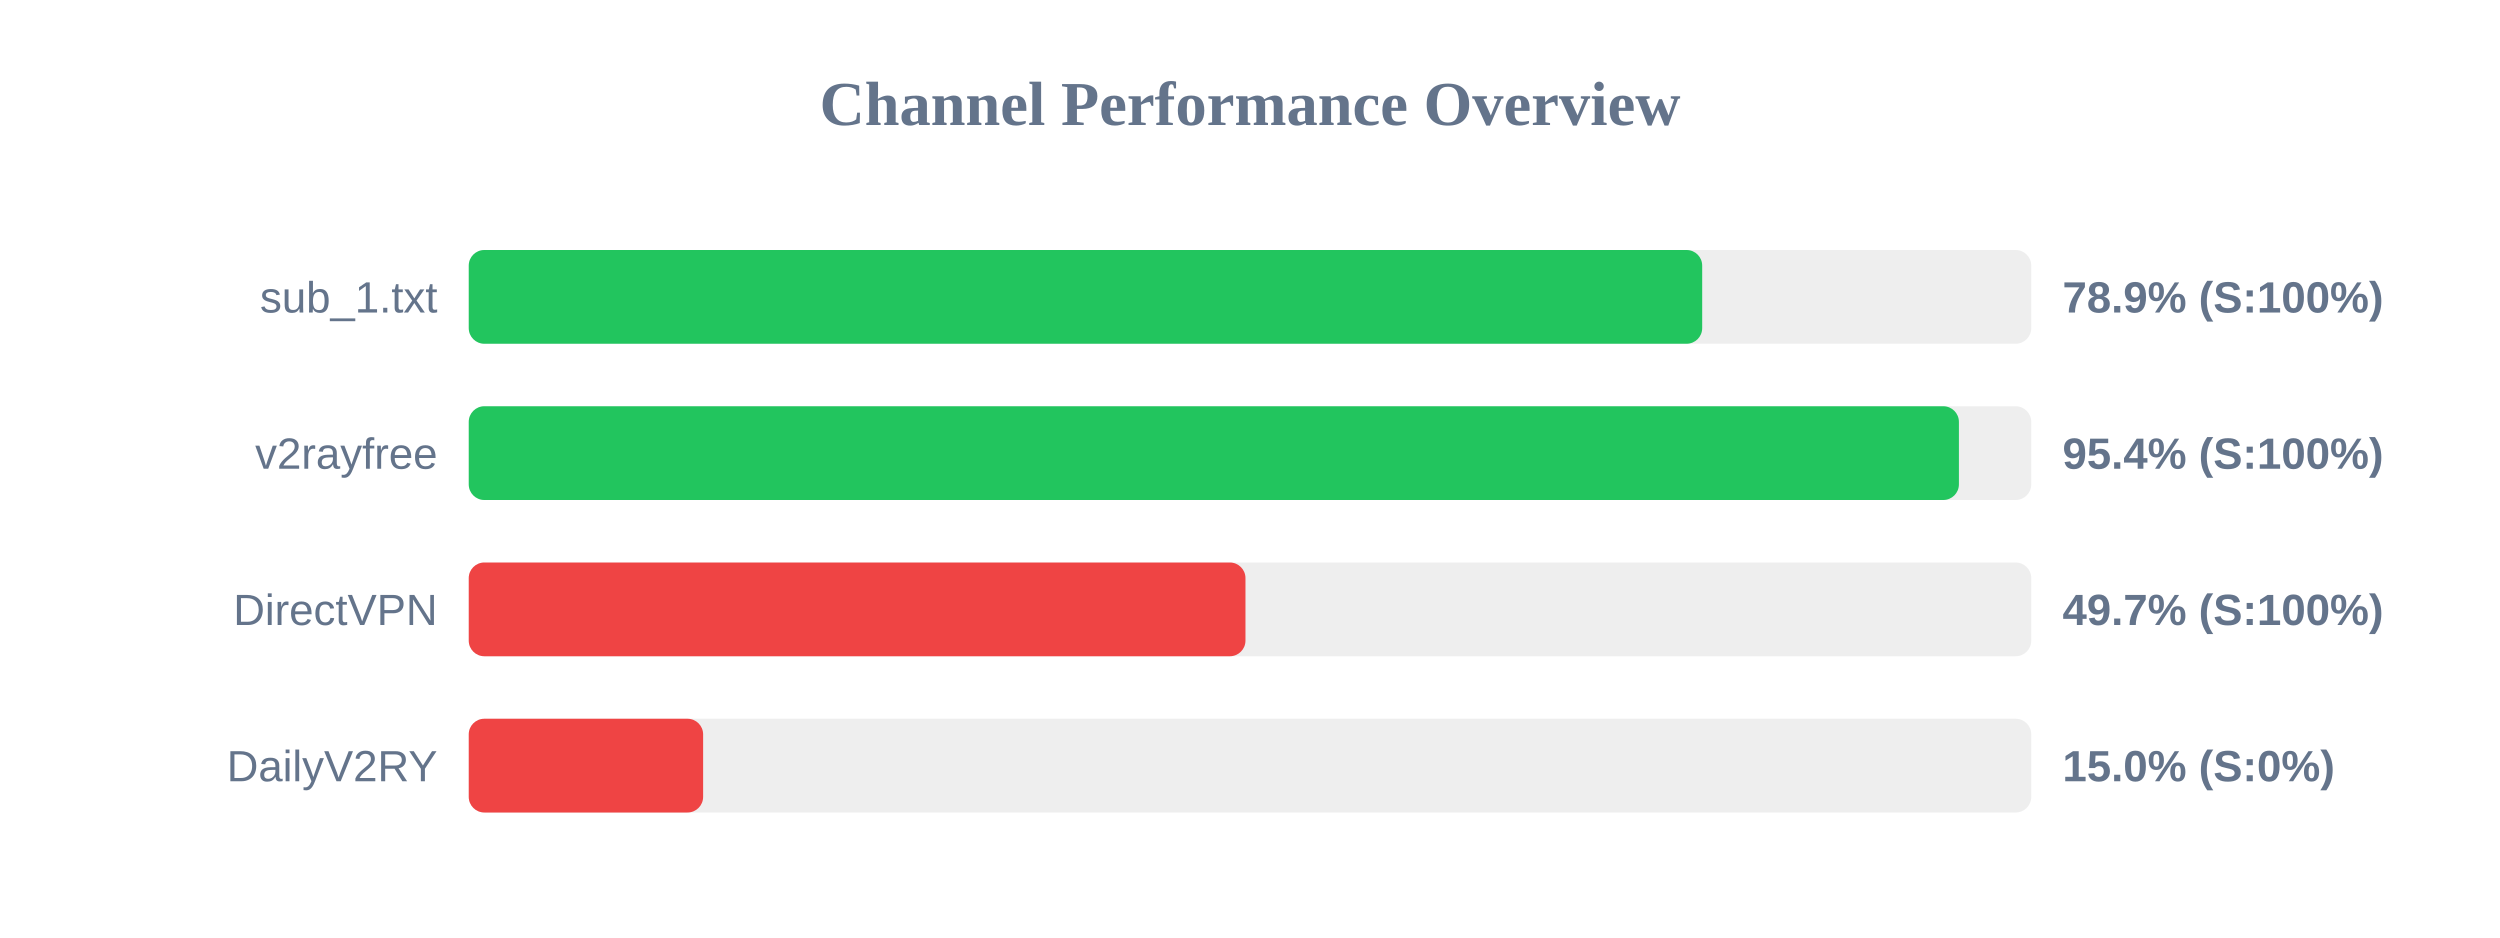
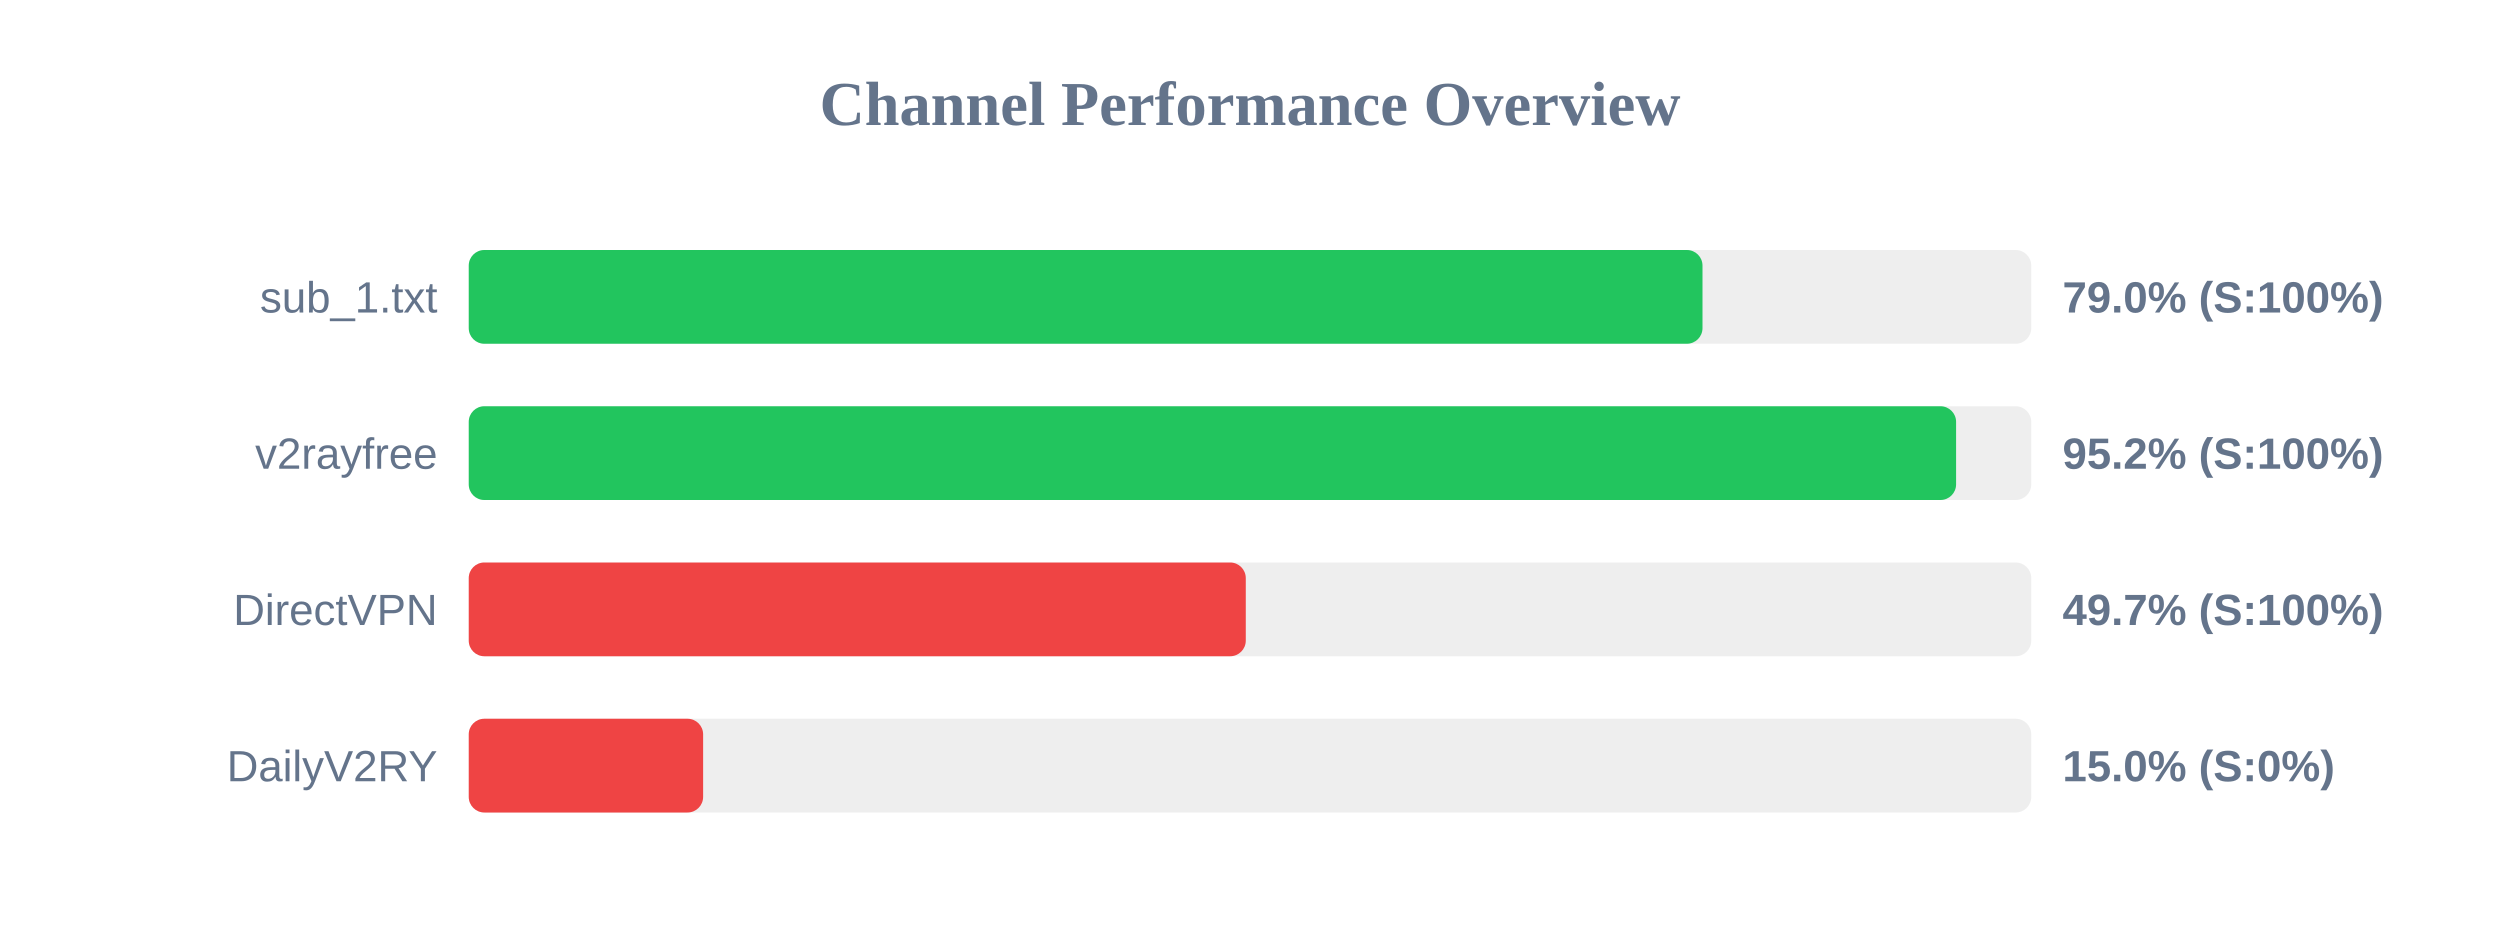
<svg xmlns="http://www.w3.org/2000/svg" width="800" height="300" version="1.1">
  <style>
        .row { font: 14px Arial; fill: #64748b; }
        .score { font: bold 14px Arial; fill: #64748b; }
    </style>
  <text x="400" y="40" text-anchor="middle" font-size="20px" font-weight="bold" fill="#64748b">Channel Performance Overview</text>
  <rect x="150" y="80" width="500" height="30" fill="#eee" rx="5" />
-   <rect x="150" y="80" width="394.7" height="30" fill="#22c55e" rx="5" />
+   <rect x="150" y="80" width="394.8" height="30" fill="#22c55e" rx="5" />
  <text x="140" y="100" text-anchor="end" class="row">sub_1.txt</text>
-   <text x="660" y="100" text-anchor="start" class="score">78.9% (S:100%)</text>
+   <text x="660" y="100" text-anchor="start" class="score">79.0% (S:100%)</text>
  <rect x="150" y="130" width="500" height="30" fill="#eee" rx="5" />
-   <rect x="150" y="130" width="476.85" height="30" fill="#22c55e" rx="5" />
+   <rect x="150" y="130" width="475.95" height="30" fill="#22c55e" rx="5" />
  <text x="140" y="150" text-anchor="end" class="row">v2rayfree</text>
-   <text x="660" y="150" text-anchor="start" class="score">95.4% (S:100%)</text>
+   <text x="660" y="150" text-anchor="start" class="score">95.2% (S:100%)</text>
  <rect x="150" y="180" width="500" height="30" fill="#eee" rx="5" />
-   <rect x="150" y="180" width="248.55" height="30" fill="#ef4444" rx="5" />
+   <rect x="150" y="180" width="248.65" height="30" fill="#ef4444" rx="5" />
  <text x="140" y="200" text-anchor="end" class="row">DirectVPN</text>
  <text x="660" y="200" text-anchor="start" class="score">49.7% (S:100%)</text>
  <rect x="150" y="230" width="500" height="30" fill="#eee" rx="5" />
  <rect x="150" y="230" width="75.0" height="30" fill="#ef4444" rx="5" />
  <text x="140" y="250" text-anchor="end" class="row">DailyV2RY</text>
  <text x="660" y="250" text-anchor="start" class="score">15.0% (S:0%)</text>
</svg>
